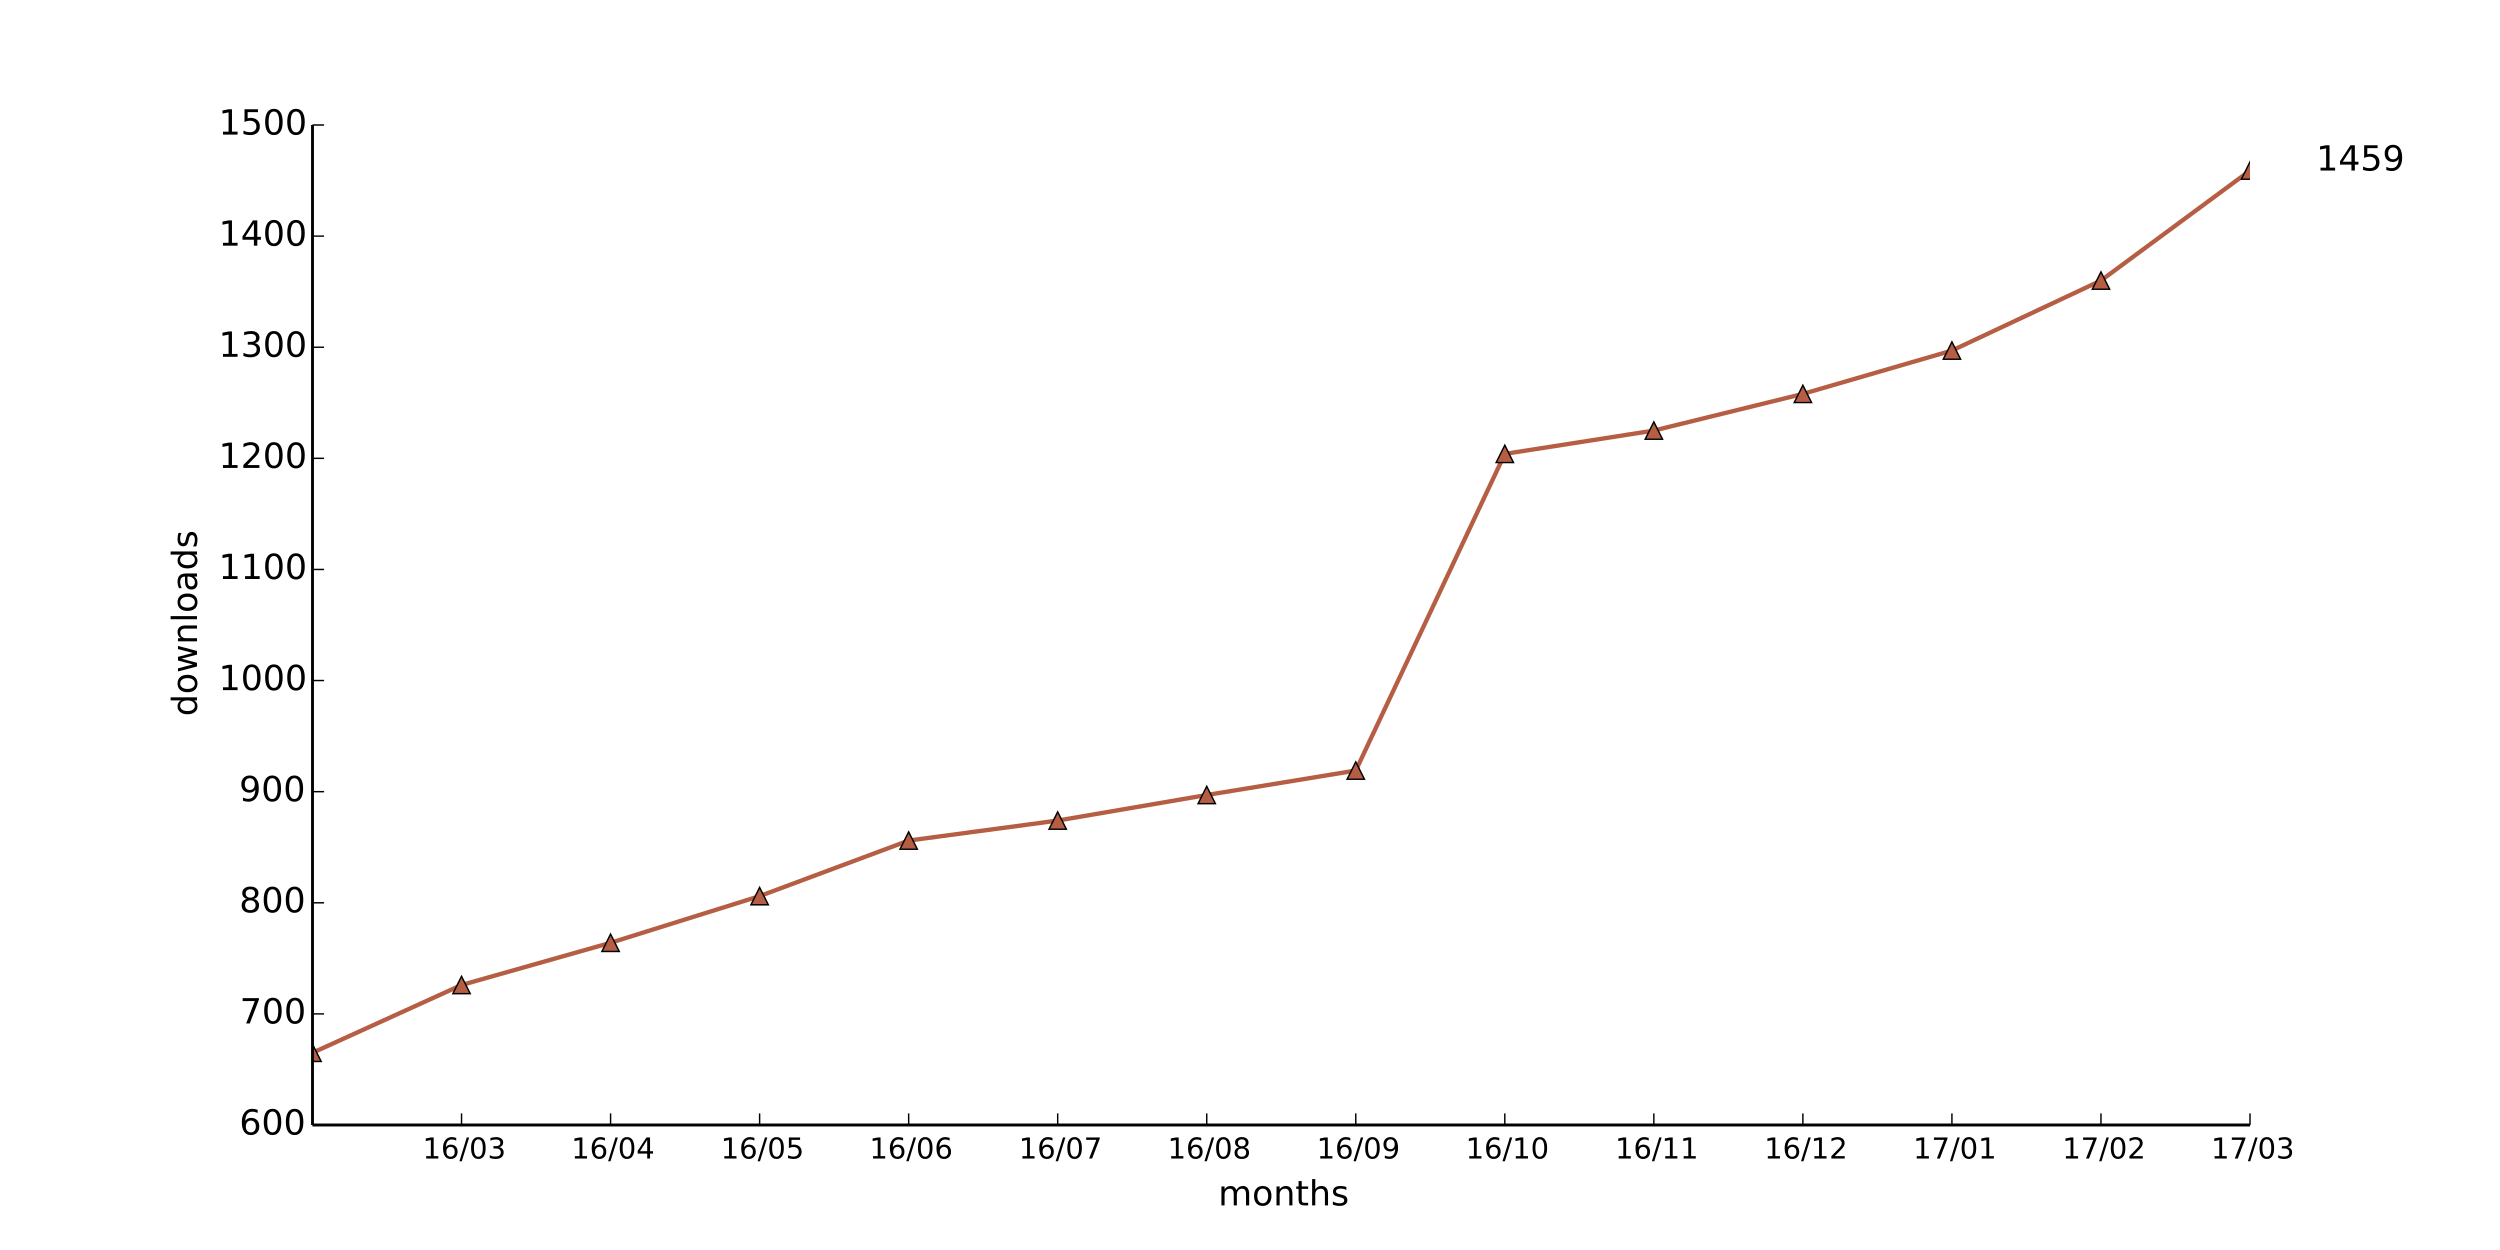
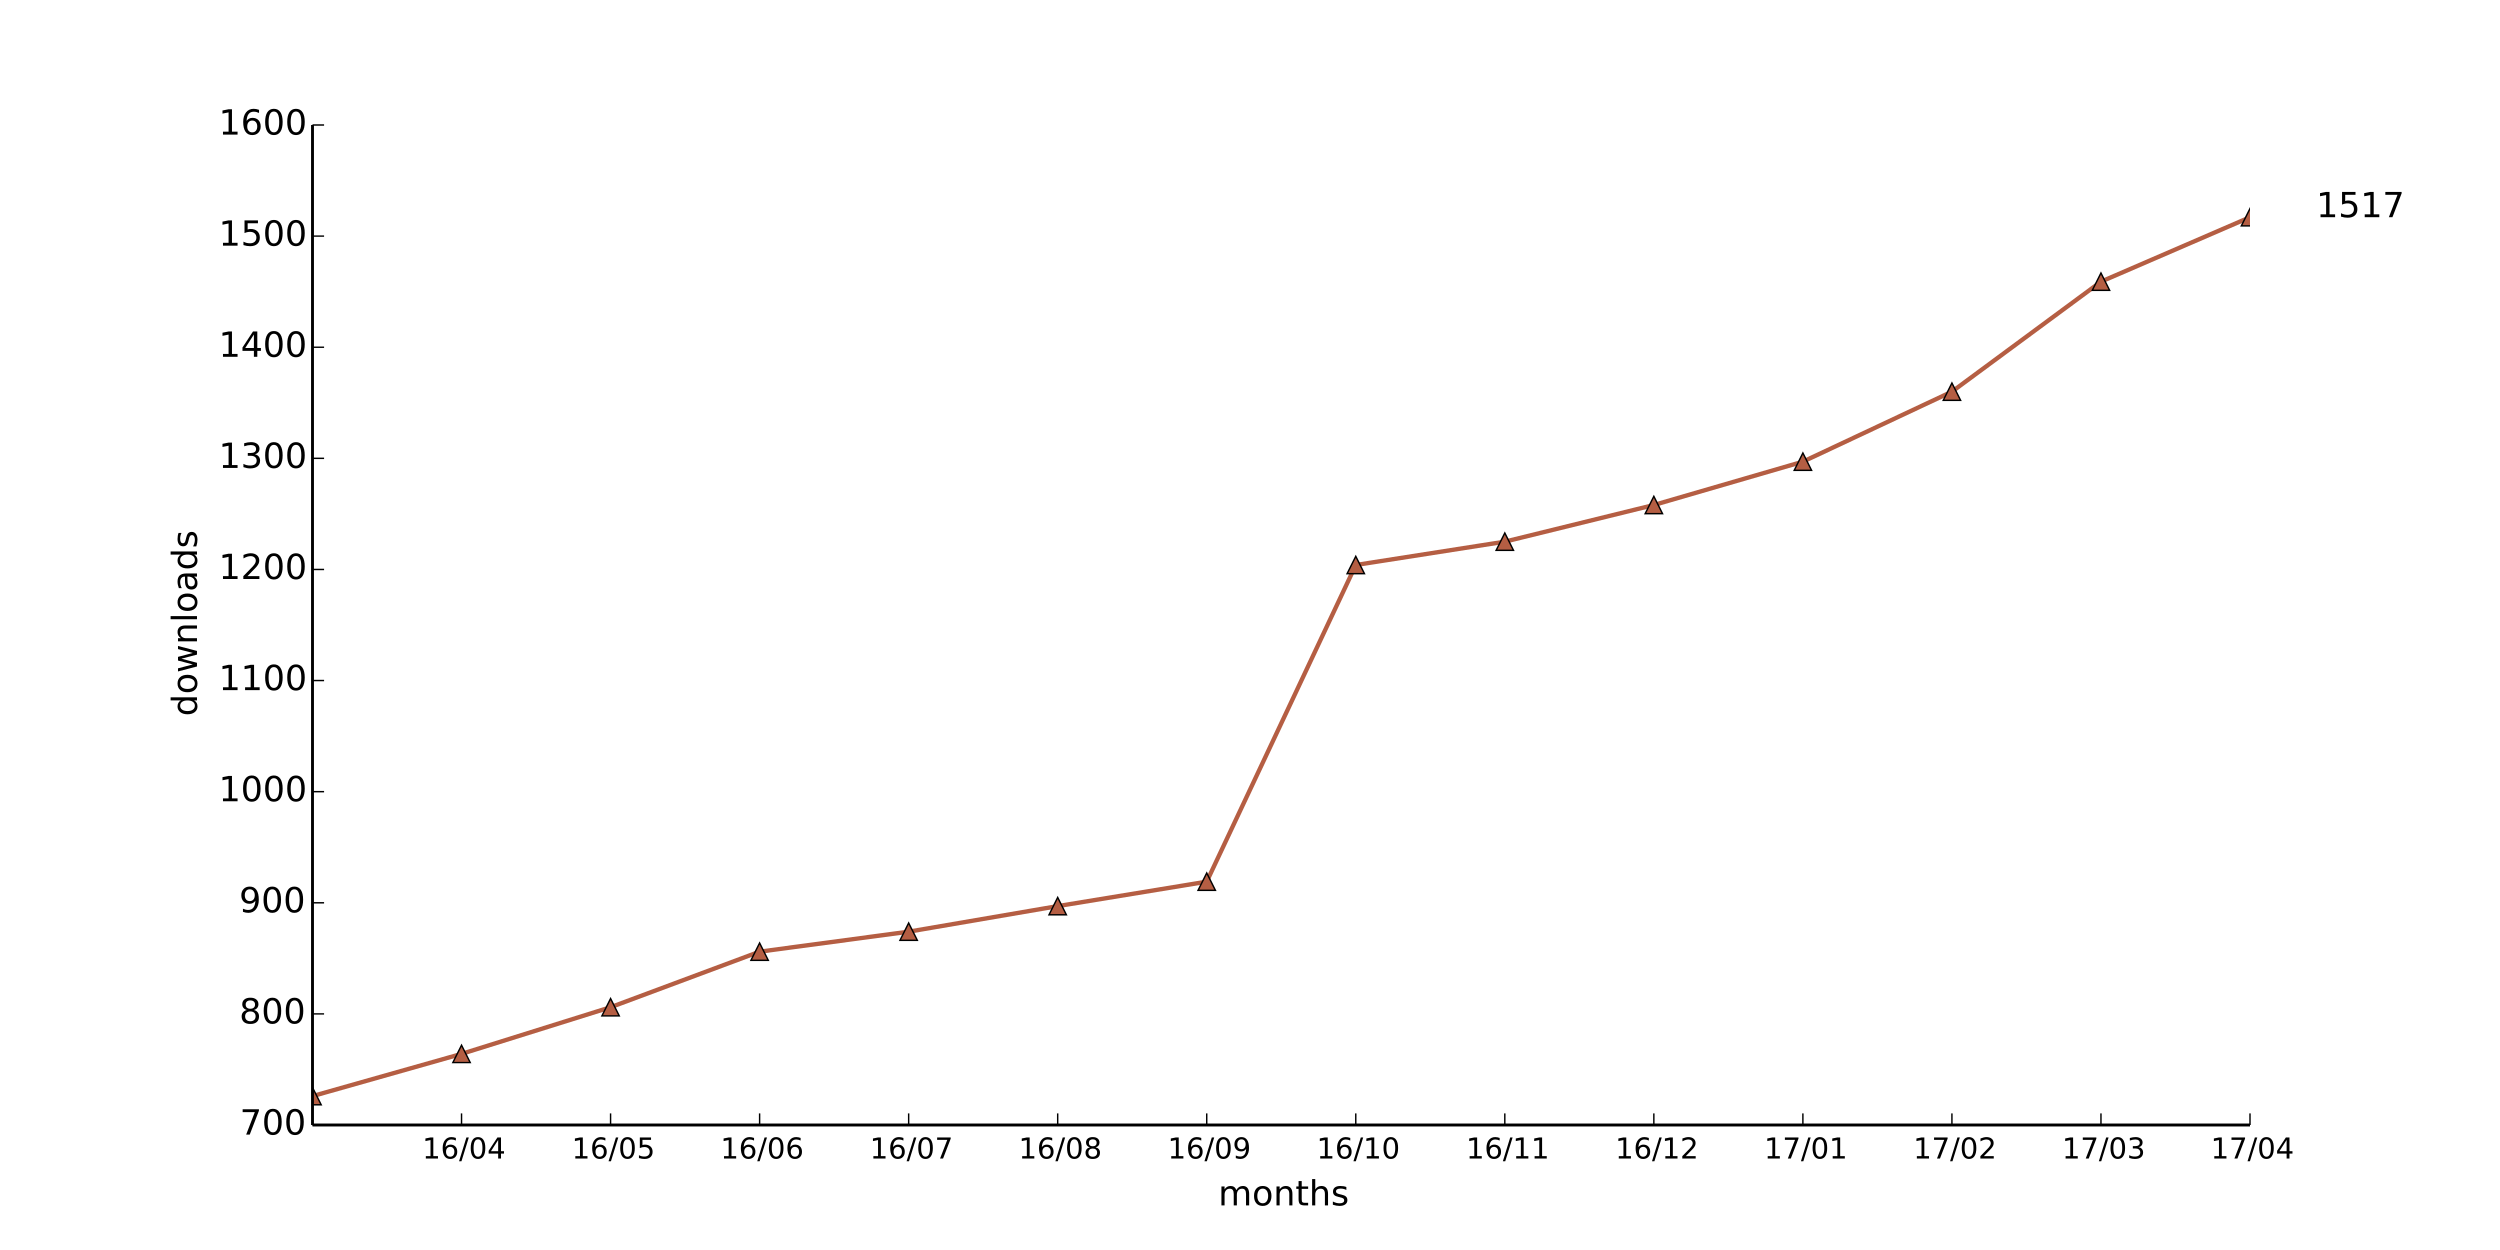
<svg xmlns="http://www.w3.org/2000/svg" xmlns:xlink="http://www.w3.org/1999/xlink" height="432pt" version="1.1" viewBox="0 0 864 432" width="864pt">
  <defs>
    <style type="text/css">
*{stroke-linecap:butt;stroke-linejoin:round;}
  </style>
  </defs>
  <g id="figure_1">
    <g id="patch_1">
      <path d=" M0 432 L864 432 L864 0 L0 0 z " style="fill:#ffffff;" />
    </g>
    <g id="axes_1">
      <g id="patch_2">
        <path d=" M108 388.8 L777.6 388.8 L777.6 43.2 L108 43.2 z " style="fill:#ffffff;" />
      </g>
      <g id="line2d_1">
-         <path clip-path="url(#pad36b945f0)" d=" M108 363.84 L159.508 340.416 L211.015 325.824 L262.523 309.696 L314.031 290.496 L365.538 283.584 L417.046 274.752 L468.554 266.304 L520.062 156.864 L571.569 148.8 L623.077 136.128 L674.585 121.152 L726.092 96.96 L777.6 58.944" style="fill:none;stroke:#b55e43;stroke-linecap:square;stroke-width:1.5;" />
+         <path clip-path="url(#pad36b945f0)" d=" M108 378.816 L159.508 364.224 L211.015 348.096 L262.523 328.896 L314.031 321.984 L365.538 313.152 L417.046 304.704 L468.554 195.264 L520.062 187.2 L571.569 174.528 L623.077 159.552 L674.585 135.36 L726.092 97.344 L777.6 75.072" style="fill:none;stroke:#b55e43;stroke-linecap:square;stroke-width:1.5;" />
      </g>
      <g id="line2d_2">
        <defs>
          <path d=" M0 -3 L-3 3 L3 3 z " id="mbea843bde3" style="stroke:#000000;stroke-linejoin:miter;stroke-width:0.5;" />
        </defs>
        <g clip-path="url(#pad36b945f0)">
-           <use style="fill:#b55e43;stroke:#000000;stroke-linejoin:miter;stroke-width:0.5;" x="108.0" xlink:href="#mbea843bde3" y="363.84" />
-           <use style="fill:#b55e43;stroke:#000000;stroke-linejoin:miter;stroke-width:0.5;" x="159.508" xlink:href="#mbea843bde3" y="340.416" />
-           <use style="fill:#b55e43;stroke:#000000;stroke-linejoin:miter;stroke-width:0.5;" x="211.015" xlink:href="#mbea843bde3" y="325.824" />
-           <use style="fill:#b55e43;stroke:#000000;stroke-linejoin:miter;stroke-width:0.5;" x="262.523" xlink:href="#mbea843bde3" y="309.696" />
-           <use style="fill:#b55e43;stroke:#000000;stroke-linejoin:miter;stroke-width:0.5;" x="314.031" xlink:href="#mbea843bde3" y="290.496" />
-           <use style="fill:#b55e43;stroke:#000000;stroke-linejoin:miter;stroke-width:0.5;" x="365.538" xlink:href="#mbea843bde3" y="283.584" />
-           <use style="fill:#b55e43;stroke:#000000;stroke-linejoin:miter;stroke-width:0.5;" x="417.046" xlink:href="#mbea843bde3" y="274.752" />
-           <use style="fill:#b55e43;stroke:#000000;stroke-linejoin:miter;stroke-width:0.5;" x="468.554" xlink:href="#mbea843bde3" y="266.304" />
-           <use style="fill:#b55e43;stroke:#000000;stroke-linejoin:miter;stroke-width:0.5;" x="520.062" xlink:href="#mbea843bde3" y="156.864" />
-           <use style="fill:#b55e43;stroke:#000000;stroke-linejoin:miter;stroke-width:0.5;" x="571.569" xlink:href="#mbea843bde3" y="148.8" />
-           <use style="fill:#b55e43;stroke:#000000;stroke-linejoin:miter;stroke-width:0.5;" x="623.077" xlink:href="#mbea843bde3" y="136.128" />
-           <use style="fill:#b55e43;stroke:#000000;stroke-linejoin:miter;stroke-width:0.5;" x="674.585" xlink:href="#mbea843bde3" y="121.152" />
-           <use style="fill:#b55e43;stroke:#000000;stroke-linejoin:miter;stroke-width:0.5;" x="726.092" xlink:href="#mbea843bde3" y="96.96" />
-           <use style="fill:#b55e43;stroke:#000000;stroke-linejoin:miter;stroke-width:0.5;" x="777.6" xlink:href="#mbea843bde3" y="58.944" />
+           <use style="fill:#b55e43;stroke:#000000;stroke-linejoin:miter;stroke-width:0.5;" x="108.0" xlink:href="#mbea843bde3" y="378.816" />
+           <use style="fill:#b55e43;stroke:#000000;stroke-linejoin:miter;stroke-width:0.5;" x="159.508" xlink:href="#mbea843bde3" y="364.224" />
+           <use style="fill:#b55e43;stroke:#000000;stroke-linejoin:miter;stroke-width:0.5;" x="211.015" xlink:href="#mbea843bde3" y="348.096" />
+           <use style="fill:#b55e43;stroke:#000000;stroke-linejoin:miter;stroke-width:0.5;" x="262.523" xlink:href="#mbea843bde3" y="328.896" />
+           <use style="fill:#b55e43;stroke:#000000;stroke-linejoin:miter;stroke-width:0.5;" x="314.031" xlink:href="#mbea843bde3" y="321.984" />
+           <use style="fill:#b55e43;stroke:#000000;stroke-linejoin:miter;stroke-width:0.5;" x="365.538" xlink:href="#mbea843bde3" y="313.152" />
+           <use style="fill:#b55e43;stroke:#000000;stroke-linejoin:miter;stroke-width:0.5;" x="417.046" xlink:href="#mbea843bde3" y="304.704" />
+           <use style="fill:#b55e43;stroke:#000000;stroke-linejoin:miter;stroke-width:0.5;" x="468.554" xlink:href="#mbea843bde3" y="195.264" />
+           <use style="fill:#b55e43;stroke:#000000;stroke-linejoin:miter;stroke-width:0.5;" x="520.062" xlink:href="#mbea843bde3" y="187.2" />
+           <use style="fill:#b55e43;stroke:#000000;stroke-linejoin:miter;stroke-width:0.5;" x="571.569" xlink:href="#mbea843bde3" y="174.528" />
+           <use style="fill:#b55e43;stroke:#000000;stroke-linejoin:miter;stroke-width:0.5;" x="623.077" xlink:href="#mbea843bde3" y="159.552" />
+           <use style="fill:#b55e43;stroke:#000000;stroke-linejoin:miter;stroke-width:0.5;" x="674.585" xlink:href="#mbea843bde3" y="135.36" />
+           <use style="fill:#b55e43;stroke:#000000;stroke-linejoin:miter;stroke-width:0.5;" x="726.092" xlink:href="#mbea843bde3" y="97.344" />
+           <use style="fill:#b55e43;stroke:#000000;stroke-linejoin:miter;stroke-width:0.5;" x="777.6" xlink:href="#mbea843bde3" y="75.072" />
        </g>
      </g>
      <g id="matplotlib.axis_1">
        <g id="xtick_1">
          <g id="line2d_3">
            <defs>
              <path d=" M0 0 L0 -4" id="m93b0483c22" style="stroke:#000000;stroke-width:0.5;" />
            </defs>
            <g>
              <use style="stroke:#000000;stroke-width:0.5;" x="159.508" xlink:href="#m93b0483c22" y="388.8" />
            </g>
          </g>
          <g id="text_1">
            <defs>
              <path d=" M12.406 8.297 L28.516 8.297 L28.516 63.922 L10.984 60.406 L10.984 69.391 L28.422 72.906 L38.281 72.906 L38.281 8.297 L54.391 8.297 L54.391 0 L12.406 0 z " id="DejaVuSans-31" />
              <path d=" M31.781 66.406 Q24.172 66.406 20.328 58.906 Q16.5 51.422 16.5 36.375 Q16.5 21.391 20.328 13.891 Q24.172 6.391 31.781 6.391 Q39.453 6.391 43.281 13.891 Q47.125 21.391 47.125 36.375 Q47.125 51.422 43.281 58.906 Q39.453 66.406 31.781 66.406 M31.781 74.219 Q44.047 74.219 50.516 64.516 Q56.984 54.828 56.984 36.375 Q56.984 17.969 50.516 8.266 Q44.047 -1.422 31.781 -1.422 Q19.531 -1.422 13.062 8.266 Q6.594 17.969 6.594 36.375 Q6.594 54.828 13.062 64.516 Q19.531 74.219 31.781 74.219" id="DejaVuSans-30" />
-               <path d=" M40.578 39.312 Q47.656 37.797 51.625 33 Q55.609 28.219 55.609 21.188 Q55.609 10.406 48.188 4.484 Q40.766 -1.422 27.094 -1.422 Q22.516 -1.422 17.656 -0.516 Q12.797 0.391 7.625 2.203 L7.625 11.719 Q11.719 9.328 16.594 8.109 Q21.484 6.891 26.812 6.891 Q36.078 6.891 40.938 10.547 Q45.797 14.203 45.797 21.188 Q45.797 27.641 41.281 31.266 Q36.766 34.906 28.719 34.906 L20.219 34.906 L20.219 43.016 L29.109 43.016 Q36.375 43.016 40.234 45.922 Q44.094 48.828 44.094 54.297 Q44.094 59.906 40.109 62.906 Q36.141 65.922 28.719 65.922 Q24.656 65.922 20.016 65.031 Q15.375 64.156 9.812 62.312 L9.812 71.094 Q15.438 72.656 20.344 73.438 Q25.25 74.219 29.594 74.219 Q40.828 74.219 47.359 69.109 Q53.906 64.016 53.906 55.328 Q53.906 49.266 50.438 45.094 Q46.969 40.922 40.578 39.312" id="DejaVuSans-33" />
              <path d=" M25.391 72.906 L33.688 72.906 L8.297 -9.281 L0 -9.281 z " id="DejaVuSans-2f" />
+               <path d=" M37.797 64.312 L12.891 25.391 L37.797 25.391 z  M35.203 72.906 L47.609 72.906 L47.609 25.391 L58.016 25.391 L58.016 17.188 L47.609 17.188 L47.609 0 L37.797 0 L37.797 17.188 L4.891 17.188 L4.891 26.703 z " id="DejaVuSans-34" />
              <path d=" M33.016 40.375 Q26.375 40.375 22.484 35.828 Q18.609 31.297 18.609 23.391 Q18.609 15.531 22.484 10.953 Q26.375 6.391 33.016 6.391 Q39.656 6.391 43.531 10.953 Q47.406 15.531 47.406 23.391 Q47.406 31.297 43.531 35.828 Q39.656 40.375 33.016 40.375 M52.594 71.297 L52.594 62.312 Q48.875 64.062 45.094 64.984 Q41.312 65.922 37.594 65.922 Q27.828 65.922 22.672 59.328 Q17.531 52.734 16.797 39.406 Q19.672 43.656 24.016 45.922 Q28.375 48.188 33.594 48.188 Q44.578 48.188 50.953 41.516 Q57.328 34.859 57.328 23.391 Q57.328 12.156 50.688 5.359 Q44.047 -1.422 33.016 -1.422 Q20.359 -1.422 13.672 8.266 Q6.984 17.969 6.984 36.375 Q6.984 53.656 15.188 63.938 Q23.391 74.219 37.203 74.219 Q40.922 74.219 44.703 73.484 Q48.484 72.75 52.594 71.297" id="DejaVuSans-36" />
            </defs>
-             <g transform="translate(146.0483 400.3984)scale(0.1 -0.1)">
-               <use xlink:href="#DejaVuSans-31" />
-               <use x="63.623" xlink:href="#DejaVuSans-36" />
-               <use x="127.246" xlink:href="#DejaVuSans-2f" />
-               <use x="160.938" xlink:href="#DejaVuSans-30" />
-               <use x="224.561" xlink:href="#DejaVuSans-33" />
+             <g transform="translate(145.928 400.3984)scale(0.1 -0.1)">
+               <use xlink:href="#DejaVuSans-31" />
+               <use x="63.623" xlink:href="#DejaVuSans-36" />
+               <use x="127.246" xlink:href="#DejaVuSans-2f" />
+               <use x="160.938" xlink:href="#DejaVuSans-30" />
+               <use x="224.561" xlink:href="#DejaVuSans-34" />
            </g>
          </g>
        </g>
        <g id="xtick_2">
          <g id="line2d_4">
            <g>
              <use style="stroke:#000000;stroke-width:0.5;" x="211.015" xlink:href="#m93b0483c22" y="388.8" />
            </g>
          </g>
          <g id="text_2">
            <defs>
-               <path d=" M37.797 64.312 L12.891 25.391 L37.797 25.391 z  M35.203 72.906 L47.609 72.906 L47.609 25.391 L58.016 25.391 L58.016 17.188 L47.609 17.188 L47.609 0 L37.797 0 L37.797 17.188 L4.891 17.188 L4.891 26.703 z " id="DejaVuSans-34" />
-             </defs>
-             <g transform="translate(197.4357 400.3984)scale(0.1 -0.1)">
-               <use xlink:href="#DejaVuSans-31" />
-               <use x="63.623" xlink:href="#DejaVuSans-36" />
-               <use x="127.246" xlink:href="#DejaVuSans-2f" />
-               <use x="160.938" xlink:href="#DejaVuSans-30" />
-               <use x="224.561" xlink:href="#DejaVuSans-34" />
+               <path d=" M10.797 72.906 L49.516 72.906 L49.516 64.594 L19.828 64.594 L19.828 46.734 Q21.969 47.469 24.109 47.828 Q26.266 48.188 28.422 48.188 Q40.625 48.188 47.75 41.5 Q54.891 34.812 54.891 23.391 Q54.891 11.625 47.562 5.094 Q40.234 -1.422 26.906 -1.422 Q22.312 -1.422 17.547 -0.641 Q12.797 0.141 7.719 1.703 L7.719 11.625 Q12.109 9.234 16.797 8.062 Q21.484 6.891 26.703 6.891 Q35.156 6.891 40.078 11.328 Q45.016 15.766 45.016 23.391 Q45.016 31 40.078 35.438 Q35.156 39.891 26.703 39.891 Q22.75 39.891 18.812 39.016 Q14.891 38.141 10.797 36.281 z " id="DejaVuSans-35" />
+             </defs>
+             <g transform="translate(197.5919 400.3984)scale(0.1 -0.1)">
+               <use xlink:href="#DejaVuSans-31" />
+               <use x="63.623" xlink:href="#DejaVuSans-36" />
+               <use x="127.246" xlink:href="#DejaVuSans-2f" />
+               <use x="160.938" xlink:href="#DejaVuSans-30" />
+               <use x="224.561" xlink:href="#DejaVuSans-35" />
            </g>
          </g>
        </g>
        <g id="xtick_3">
          <g id="line2d_5">
            <g>
              <use style="stroke:#000000;stroke-width:0.5;" x="262.523" xlink:href="#m93b0483c22" y="388.8" />
            </g>
          </g>
          <g id="text_3">
-             <defs>
-               <path d=" M10.797 72.906 L49.516 72.906 L49.516 64.594 L19.828 64.594 L19.828 46.734 Q21.969 47.469 24.109 47.828 Q26.266 48.188 28.422 48.188 Q40.625 48.188 47.75 41.5 Q54.891 34.812 54.891 23.391 Q54.891 11.625 47.562 5.094 Q40.234 -1.422 26.906 -1.422 Q22.312 -1.422 17.547 -0.641 Q12.797 0.141 7.719 1.703 L7.719 11.625 Q12.109 9.234 16.797 8.062 Q21.484 6.891 26.703 6.891 Q35.156 6.891 40.078 11.328 Q45.016 15.766 45.016 23.391 Q45.016 31 40.078 35.438 Q35.156 39.891 26.703 39.891 Q22.75 39.891 18.812 39.016 Q14.891 38.141 10.797 36.281 z " id="DejaVuSans-35" />
-             </defs>
-             <g transform="translate(249.0996 400.3984)scale(0.1 -0.1)">
-               <use xlink:href="#DejaVuSans-31" />
-               <use x="63.623" xlink:href="#DejaVuSans-36" />
-               <use x="127.246" xlink:href="#DejaVuSans-2f" />
-               <use x="160.938" xlink:href="#DejaVuSans-30" />
-               <use x="224.561" xlink:href="#DejaVuSans-35" />
+             <g transform="translate(248.9778 400.3984)scale(0.1 -0.1)">
+               <use xlink:href="#DejaVuSans-31" />
+               <use x="63.623" xlink:href="#DejaVuSans-36" />
+               <use x="127.246" xlink:href="#DejaVuSans-2f" />
+               <use x="160.938" xlink:href="#DejaVuSans-30" />
+               <use x="224.561" xlink:href="#DejaVuSans-36" />
            </g>
          </g>
        </g>
        <g id="xtick_4">
          <g id="line2d_6">
            <g>
              <use style="stroke:#000000;stroke-width:0.5;" x="314.031" xlink:href="#m93b0483c22" y="388.8" />
            </g>
          </g>
          <g id="text_4">
-             <g transform="translate(300.4855 400.3984)scale(0.1 -0.1)">
-               <use xlink:href="#DejaVuSans-31" />
-               <use x="63.623" xlink:href="#DejaVuSans-36" />
-               <use x="127.246" xlink:href="#DejaVuSans-2f" />
-               <use x="160.938" xlink:href="#DejaVuSans-30" />
-               <use x="224.561" xlink:href="#DejaVuSans-36" />
+             <defs>
+               <path d=" M8.203 72.906 L55.078 72.906 L55.078 68.703 L28.609 0 L18.312 0 L43.219 64.594 L8.203 64.594 z " id="DejaVuSans-37" />
+             </defs>
+             <g transform="translate(300.598 400.3984)scale(0.1 -0.1)">
+               <use xlink:href="#DejaVuSans-31" />
+               <use x="63.623" xlink:href="#DejaVuSans-36" />
+               <use x="127.246" xlink:href="#DejaVuSans-2f" />
+               <use x="160.938" xlink:href="#DejaVuSans-30" />
+               <use x="224.561" xlink:href="#DejaVuSans-37" />
            </g>
          </g>
        </g>
        <g id="xtick_5">
          <g id="line2d_7">
            <g>
              <use style="stroke:#000000;stroke-width:0.5;" x="365.538" xlink:href="#m93b0483c22" y="388.8" />
            </g>
          </g>
          <g id="text_5">
            <defs>
-               <path d=" M8.203 72.906 L55.078 72.906 L55.078 68.703 L28.609 0 L18.312 0 L43.219 64.594 L8.203 64.594 z " id="DejaVuSans-37" />
-             </defs>
-             <g transform="translate(352.1056 400.3984)scale(0.1 -0.1)">
-               <use xlink:href="#DejaVuSans-31" />
-               <use x="63.623" xlink:href="#DejaVuSans-36" />
-               <use x="127.246" xlink:href="#DejaVuSans-2f" />
-               <use x="160.938" xlink:href="#DejaVuSans-30" />
-               <use x="224.561" xlink:href="#DejaVuSans-37" />
+               <path d=" M31.781 34.625 Q24.75 34.625 20.719 30.859 Q16.703 27.094 16.703 20.516 Q16.703 13.922 20.719 10.156 Q24.75 6.391 31.781 6.391 Q38.812 6.391 42.859 10.172 Q46.922 13.969 46.922 20.516 Q46.922 27.094 42.891 30.859 Q38.875 34.625 31.781 34.625 M21.922 38.812 Q15.578 40.375 12.031 44.719 Q8.5 49.078 8.5 55.328 Q8.5 64.062 14.719 69.141 Q20.953 74.219 31.781 74.219 Q42.672 74.219 48.875 69.141 Q55.078 64.062 55.078 55.328 Q55.078 49.078 51.531 44.719 Q48 40.375 41.703 38.812 Q48.828 37.156 52.797 32.312 Q56.781 27.484 56.781 20.516 Q56.781 9.906 50.312 4.234 Q43.844 -1.422 31.781 -1.422 Q19.734 -1.422 13.25 4.234 Q6.781 9.906 6.781 20.516 Q6.781 27.484 10.781 32.312 Q14.797 37.156 21.922 38.812 M18.312 54.391 Q18.312 48.734 21.844 45.562 Q25.391 42.391 31.781 42.391 Q38.141 42.391 41.719 45.562 Q45.312 48.734 45.312 54.391 Q45.312 60.062 41.719 63.234 Q38.141 66.406 31.781 66.406 Q25.391 66.406 21.844 63.234 Q18.312 60.062 18.312 54.391" id="DejaVuSans-38" />
+             </defs>
+             <g transform="translate(352.0205 400.3984)scale(0.1 -0.1)">
+               <use xlink:href="#DejaVuSans-31" />
+               <use x="63.623" xlink:href="#DejaVuSans-36" />
+               <use x="127.246" xlink:href="#DejaVuSans-2f" />
+               <use x="160.938" xlink:href="#DejaVuSans-30" />
+               <use x="224.561" xlink:href="#DejaVuSans-38" />
            </g>
          </g>
        </g>
        <g id="xtick_6">
          <g id="line2d_8">
            <g>
              <use style="stroke:#000000;stroke-width:0.5;" x="417.046" xlink:href="#m93b0483c22" y="388.8" />
            </g>
          </g>
          <g id="text_6">
            <defs>
-               <path d=" M31.781 34.625 Q24.75 34.625 20.719 30.859 Q16.703 27.094 16.703 20.516 Q16.703 13.922 20.719 10.156 Q24.75 6.391 31.781 6.391 Q38.812 6.391 42.859 10.172 Q46.922 13.969 46.922 20.516 Q46.922 27.094 42.891 30.859 Q38.875 34.625 31.781 34.625 M21.922 38.812 Q15.578 40.375 12.031 44.719 Q8.5 49.078 8.5 55.328 Q8.5 64.062 14.719 69.141 Q20.953 74.219 31.781 74.219 Q42.672 74.219 48.875 69.141 Q55.078 64.062 55.078 55.328 Q55.078 49.078 51.531 44.719 Q48 40.375 41.703 38.812 Q48.828 37.156 52.797 32.312 Q56.781 27.484 56.781 20.516 Q56.781 9.906 50.312 4.234 Q43.844 -1.422 31.781 -1.422 Q19.734 -1.422 13.25 4.234 Q6.781 9.906 6.781 20.516 Q6.781 27.484 10.781 32.312 Q14.797 37.156 21.922 38.812 M18.312 54.391 Q18.312 48.734 21.844 45.562 Q25.391 42.391 31.781 42.391 Q38.141 42.391 41.719 45.562 Q45.312 48.734 45.312 54.391 Q45.312 60.062 41.719 63.234 Q38.141 66.406 31.781 66.406 Q25.391 66.406 21.844 63.234 Q18.312 60.062 18.312 54.391" id="DejaVuSans-38" />
-             </defs>
-             <g transform="translate(403.5282 400.3984)scale(0.1 -0.1)">
-               <use xlink:href="#DejaVuSans-31" />
-               <use x="63.623" xlink:href="#DejaVuSans-36" />
-               <use x="127.246" xlink:href="#DejaVuSans-2f" />
-               <use x="160.938" xlink:href="#DejaVuSans-30" />
-               <use x="224.561" xlink:href="#DejaVuSans-38" />
+               <path d=" M10.984 1.516 L10.984 10.5 Q14.703 8.734 18.5 7.812 Q22.312 6.891 25.984 6.891 Q35.75 6.891 40.891 13.453 Q46.047 20.016 46.781 33.406 Q43.953 29.203 39.594 26.953 Q35.25 24.703 29.984 24.703 Q19.047 24.703 12.672 31.312 Q6.297 37.938 6.297 49.422 Q6.297 60.641 12.938 67.422 Q19.578 74.219 30.609 74.219 Q43.266 74.219 49.922 64.516 Q56.594 54.828 56.594 36.375 Q56.594 19.141 48.406 8.859 Q40.234 -1.422 26.422 -1.422 Q22.703 -1.422 18.891 -0.688 Q15.094 0.047 10.984 1.516 M30.609 32.422 Q37.25 32.422 41.125 36.953 Q45.016 41.5 45.016 49.422 Q45.016 57.281 41.125 61.844 Q37.25 66.406 30.609 66.406 Q23.969 66.406 20.094 61.844 Q16.219 57.281 16.219 49.422 Q16.219 41.5 20.094 36.953 Q23.969 32.422 30.609 32.422" id="DejaVuSans-39" />
+             </defs>
+             <g transform="translate(403.5376 400.3984)scale(0.1 -0.1)">
+               <use xlink:href="#DejaVuSans-31" />
+               <use x="63.623" xlink:href="#DejaVuSans-36" />
+               <use x="127.246" xlink:href="#DejaVuSans-2f" />
+               <use x="160.938" xlink:href="#DejaVuSans-30" />
+               <use x="224.561" xlink:href="#DejaVuSans-39" />
            </g>
          </g>
        </g>
        <g id="xtick_7">
          <g id="line2d_9">
            <g>
              <use style="stroke:#000000;stroke-width:0.5;" x="468.554" xlink:href="#m93b0483c22" y="388.8" />
            </g>
          </g>
          <g id="text_7">
-             <defs>
-               <path d=" M10.984 1.516 L10.984 10.5 Q14.703 8.734 18.5 7.812 Q22.312 6.891 25.984 6.891 Q35.75 6.891 40.891 13.453 Q46.047 20.016 46.781 33.406 Q43.953 29.203 39.594 26.953 Q35.25 24.703 29.984 24.703 Q19.047 24.703 12.672 31.312 Q6.297 37.938 6.297 49.422 Q6.297 60.641 12.938 67.422 Q19.578 74.219 30.609 74.219 Q43.266 74.219 49.922 64.516 Q56.594 54.828 56.594 36.375 Q56.594 19.141 48.406 8.859 Q40.234 -1.422 26.422 -1.422 Q22.703 -1.422 18.891 -0.688 Q15.094 0.047 10.984 1.516 M30.609 32.422 Q37.25 32.422 41.125 36.953 Q45.016 41.5 45.016 49.422 Q45.016 57.281 41.125 61.844 Q37.25 66.406 30.609 66.406 Q23.969 66.406 20.094 61.844 Q16.219 57.281 16.219 49.422 Q16.219 41.5 20.094 36.953 Q23.969 32.422 30.609 32.422" id="DejaVuSans-39" />
-             </defs>
-             <g transform="translate(455.0453 400.3984)scale(0.1 -0.1)">
-               <use xlink:href="#DejaVuSans-31" />
-               <use x="63.623" xlink:href="#DejaVuSans-36" />
-               <use x="127.246" xlink:href="#DejaVuSans-2f" />
-               <use x="160.938" xlink:href="#DejaVuSans-30" />
-               <use x="224.561" xlink:href="#DejaVuSans-39" />
+             <g transform="translate(455.0257 400.3984)scale(0.1 -0.1)">
+               <use xlink:href="#DejaVuSans-31" />
+               <use x="63.623" xlink:href="#DejaVuSans-36" />
+               <use x="127.246" xlink:href="#DejaVuSans-2f" />
+               <use x="160.938" xlink:href="#DejaVuSans-31" />
+               <use x="224.561" xlink:href="#DejaVuSans-30" />
            </g>
          </g>
        </g>
        <g id="xtick_8">
          <g id="line2d_10">
            <g>
              <use style="stroke:#000000;stroke-width:0.5;" x="520.062" xlink:href="#m93b0483c22" y="388.8" />
            </g>
          </g>
          <g id="text_8">
-             <g transform="translate(506.5334 400.3984)scale(0.1 -0.1)">
+             <g transform="translate(506.6631 400.3984)scale(0.1 -0.1)">
              <use xlink:href="#DejaVuSans-31" />
              <use x="63.623" xlink:href="#DejaVuSans-36" />
              <use x="127.246" xlink:href="#DejaVuSans-2f" />
              <use x="160.938" xlink:href="#DejaVuSans-31" />
-               <use x="224.561" xlink:href="#DejaVuSans-30" />
+               <use x="224.561" xlink:href="#DejaVuSans-31" />
            </g>
          </g>
        </g>
        <g id="xtick_9">
          <g id="line2d_11">
            <g>
              <use style="stroke:#000000;stroke-width:0.5;" x="571.569" xlink:href="#m93b0483c22" y="388.8" />
            </g>
          </g>
          <g id="text_9">
-             <g transform="translate(558.1708 400.3984)scale(0.1 -0.1)">
+             <defs>
+               <path d=" M19.188 8.297 L53.609 8.297 L53.609 0 L7.328 0 L7.328 8.297 Q12.938 14.109 22.625 23.891 Q32.328 33.688 34.812 36.531 Q39.547 41.844 41.422 45.531 Q43.312 49.219 43.312 52.781 Q43.312 58.594 39.234 62.25 Q35.156 65.922 28.609 65.922 Q23.969 65.922 18.812 64.312 Q13.672 62.703 7.812 59.422 L7.812 69.391 Q13.766 71.781 18.938 73 Q24.125 74.219 28.422 74.219 Q39.75 74.219 46.484 68.547 Q53.219 62.891 53.219 53.422 Q53.219 48.922 51.531 44.891 Q49.859 40.875 45.406 35.406 Q44.188 33.984 37.641 27.219 Q31.109 20.453 19.188 8.297" id="DejaVuSans-32" />
+             </defs>
+             <g transform="translate(558.2099 400.3984)scale(0.1 -0.1)">
              <use xlink:href="#DejaVuSans-31" />
              <use x="63.623" xlink:href="#DejaVuSans-36" />
              <use x="127.246" xlink:href="#DejaVuSans-2f" />
              <use x="160.938" xlink:href="#DejaVuSans-31" />
-               <use x="224.561" xlink:href="#DejaVuSans-31" />
+               <use x="224.561" xlink:href="#DejaVuSans-32" />
            </g>
          </g>
        </g>
        <g id="xtick_10">
          <g id="line2d_12">
            <g>
              <use style="stroke:#000000;stroke-width:0.5;" x="623.077" xlink:href="#m93b0483c22" y="388.8" />
            </g>
          </g>
          <g id="text_10">
-             <defs>
-               <path d=" M19.188 8.297 L53.609 8.297 L53.609 0 L7.328 0 L7.328 8.297 Q12.938 14.109 22.625 23.891 Q32.328 33.688 34.812 36.531 Q39.547 41.844 41.422 45.531 Q43.312 49.219 43.312 52.781 Q43.312 58.594 39.234 62.25 Q35.156 65.922 28.609 65.922 Q23.969 65.922 18.812 64.312 Q13.672 62.703 7.812 59.422 L7.812 69.391 Q13.766 71.781 18.938 73 Q24.125 74.219 28.422 74.219 Q39.75 74.219 46.484 68.547 Q53.219 62.891 53.219 53.422 Q53.219 48.922 51.531 44.891 Q49.859 40.875 45.406 35.406 Q44.188 33.984 37.641 27.219 Q31.109 20.453 19.188 8.297" id="DejaVuSans-32" />
-             </defs>
-             <g transform="translate(609.7175 400.3984)scale(0.1 -0.1)">
-               <use xlink:href="#DejaVuSans-31" />
-               <use x="63.623" xlink:href="#DejaVuSans-36" />
-               <use x="127.246" xlink:href="#DejaVuSans-2f" />
-               <use x="160.938" xlink:href="#DejaVuSans-31" />
-               <use x="224.561" xlink:href="#DejaVuSans-32" />
+             <g transform="translate(609.6785 400.3984)scale(0.1 -0.1)">
+               <use xlink:href="#DejaVuSans-31" />
+               <use x="63.623" xlink:href="#DejaVuSans-37" />
+               <use x="127.246" xlink:href="#DejaVuSans-2f" />
+               <use x="160.938" xlink:href="#DejaVuSans-30" />
+               <use x="224.561" xlink:href="#DejaVuSans-31" />
            </g>
          </g>
        </g>
        <g id="xtick_11">
          <g id="line2d_13">
            <g>
              <use style="stroke:#000000;stroke-width:0.5;" x="674.585" xlink:href="#m93b0483c22" y="388.8" />
            </g>
          </g>
          <g id="text_11">
-             <g transform="translate(661.1862 400.3984)scale(0.1 -0.1)">
+             <g transform="translate(661.2252 400.3984)scale(0.1 -0.1)">
              <use xlink:href="#DejaVuSans-31" />
              <use x="63.623" xlink:href="#DejaVuSans-37" />
              <use x="127.246" xlink:href="#DejaVuSans-2f" />
              <use x="160.938" xlink:href="#DejaVuSans-30" />
-               <use x="224.561" xlink:href="#DejaVuSans-31" />
+               <use x="224.561" xlink:href="#DejaVuSans-32" />
            </g>
          </g>
        </g>
        <g id="xtick_12">
          <g id="line2d_14">
            <g>
              <use style="stroke:#000000;stroke-width:0.5;" x="726.092" xlink:href="#m93b0483c22" y="388.8" />
            </g>
          </g>
          <g id="text_12">
-             <g transform="translate(712.7329 400.3984)scale(0.1 -0.1)">
+             <defs>
+               <path d=" M40.578 39.312 Q47.656 37.797 51.625 33 Q55.609 28.219 55.609 21.188 Q55.609 10.406 48.188 4.484 Q40.766 -1.422 27.094 -1.422 Q22.516 -1.422 17.656 -0.516 Q12.797 0.391 7.625 2.203 L7.625 11.719 Q11.719 9.328 16.594 8.109 Q21.484 6.891 26.812 6.891 Q36.078 6.891 40.938 10.547 Q45.797 14.203 45.797 21.188 Q45.797 27.641 41.281 31.266 Q36.766 34.906 28.719 34.906 L20.219 34.906 L20.219 43.016 L29.109 43.016 Q36.375 43.016 40.234 45.922 Q44.094 48.828 44.094 54.297 Q44.094 59.906 40.109 62.906 Q36.141 65.922 28.719 65.922 Q24.656 65.922 20.016 65.031 Q15.375 64.156 9.812 62.312 L9.812 71.094 Q15.438 72.656 20.344 73.438 Q25.25 74.219 29.594 74.219 Q40.828 74.219 47.359 69.109 Q53.906 64.016 53.906 55.328 Q53.906 49.266 50.438 45.094 Q46.969 40.922 40.578 39.312" id="DejaVuSans-33" />
+             </defs>
+             <g transform="translate(712.6329 400.3984)scale(0.1 -0.1)">
              <use xlink:href="#DejaVuSans-31" />
              <use x="63.623" xlink:href="#DejaVuSans-37" />
              <use x="127.246" xlink:href="#DejaVuSans-2f" />
              <use x="160.938" xlink:href="#DejaVuSans-30" />
-               <use x="224.561" xlink:href="#DejaVuSans-32" />
+               <use x="224.561" xlink:href="#DejaVuSans-33" />
            </g>
          </g>
        </g>
        <g id="xtick_13">
          <g id="line2d_15">
            <g>
              <use style="stroke:#000000;stroke-width:0.5;" x="777.6" xlink:href="#m93b0483c22" y="388.8" />
            </g>
          </g>
          <g id="text_13">
-             <g transform="translate(764.1406 400.3984)scale(0.1 -0.1)">
+             <g transform="translate(764.0203 400.3984)scale(0.1 -0.1)">
              <use xlink:href="#DejaVuSans-31" />
              <use x="63.623" xlink:href="#DejaVuSans-37" />
              <use x="127.246" xlink:href="#DejaVuSans-2f" />
              <use x="160.938" xlink:href="#DejaVuSans-30" />
-               <use x="224.561" xlink:href="#DejaVuSans-33" />
+               <use x="224.561" xlink:href="#DejaVuSans-34" />
            </g>
          </g>
        </g>
        <g id="text_14">
          <defs>
            <path d=" M30.609 48.391 Q23.391 48.391 19.188 42.75 Q14.984 37.109 14.984 27.297 Q14.984 17.484 19.156 11.844 Q23.344 6.203 30.609 6.203 Q37.797 6.203 41.984 11.859 Q46.188 17.531 46.188 27.297 Q46.188 37.016 41.984 42.703 Q37.797 48.391 30.609 48.391 M30.609 56 Q42.328 56 49.016 48.375 Q55.719 40.766 55.719 27.297 Q55.719 13.875 49.016 6.219 Q42.328 -1.422 30.609 -1.422 Q18.844 -1.422 12.172 6.219 Q5.516 13.875 5.516 27.297 Q5.516 40.766 12.172 48.375 Q18.844 56 30.609 56" id="DejaVuSans-6f" />
            <path d=" M52 44.188 Q55.375 50.25 60.062 53.125 Q64.75 56 71.094 56 Q79.641 56 84.281 50.016 Q88.922 44.047 88.922 33.016 L88.922 0 L79.891 0 L79.891 32.719 Q79.891 40.578 77.094 44.375 Q74.312 48.188 68.609 48.188 Q61.625 48.188 57.562 43.547 Q53.516 38.922 53.516 30.906 L53.516 0 L44.484 0 L44.484 32.719 Q44.484 40.625 41.703 44.406 Q38.922 48.188 33.109 48.188 Q26.219 48.188 22.156 43.531 Q18.109 38.875 18.109 30.906 L18.109 0 L9.078 0 L9.078 54.688 L18.109 54.688 L18.109 46.188 Q21.188 51.219 25.484 53.609 Q29.781 56 35.688 56 Q41.656 56 45.828 52.969 Q50 49.953 52 44.188" id="DejaVuSans-6d" />
            <path d=" M54.891 33.016 L54.891 0 L45.906 0 L45.906 32.719 Q45.906 40.484 42.875 44.328 Q39.844 48.188 33.797 48.188 Q26.516 48.188 22.312 43.547 Q18.109 38.922 18.109 30.906 L18.109 0 L9.078 0 L9.078 54.688 L18.109 54.688 L18.109 46.188 Q21.344 51.125 25.703 53.562 Q30.078 56 35.797 56 Q45.219 56 50.047 50.172 Q54.891 44.344 54.891 33.016" id="DejaVuSans-6e" />
            <path d=" M54.891 33.016 L54.891 0 L45.906 0 L45.906 32.719 Q45.906 40.484 42.875 44.328 Q39.844 48.188 33.797 48.188 Q26.516 48.188 22.312 43.547 Q18.109 38.922 18.109 30.906 L18.109 0 L9.078 0 L9.078 75.984 L18.109 75.984 L18.109 46.188 Q21.344 51.125 25.703 53.562 Q30.078 56 35.797 56 Q45.219 56 50.047 50.172 Q54.891 44.344 54.891 33.016" id="DejaVuSans-68" />
            <path d=" M18.312 70.219 L18.312 54.688 L36.812 54.688 L36.812 47.703 L18.312 47.703 L18.312 18.016 Q18.312 11.328 20.141 9.422 Q21.969 7.516 27.594 7.516 L36.812 7.516 L36.812 0 L27.594 0 Q17.188 0 13.234 3.875 Q9.281 7.766 9.281 18.016 L9.281 47.703 L2.688 47.703 L2.688 54.688 L9.281 54.688 L9.281 70.219 z " id="DejaVuSans-74" />
            <path d=" M44.281 53.078 L44.281 44.578 Q40.484 46.531 36.375 47.5 Q32.281 48.484 27.875 48.484 Q21.188 48.484 17.844 46.438 Q14.5 44.391 14.5 40.281 Q14.5 37.156 16.891 35.375 Q19.281 33.594 26.516 31.984 L29.594 31.297 Q39.156 29.25 43.188 25.516 Q47.219 21.781 47.219 15.094 Q47.219 7.469 41.188 3.016 Q35.156 -1.422 24.609 -1.422 Q20.219 -1.422 15.453 -0.562 Q10.688 0.297 5.422 2 L5.422 11.281 Q10.406 8.688 15.234 7.391 Q20.062 6.109 24.812 6.109 Q31.156 6.109 34.562 8.281 Q37.984 10.453 37.984 14.406 Q37.984 18.062 35.516 20.016 Q33.062 21.969 24.703 23.781 L21.578 24.516 Q13.234 26.266 9.516 29.906 Q5.812 33.547 5.812 39.891 Q5.812 47.609 11.281 51.797 Q16.75 56 26.812 56 Q31.781 56 36.172 55.266 Q40.578 54.547 44.281 53.078" id="DejaVuSans-73" />
          </defs>
          <g transform="translate(421.0387 416.5962)scale(0.12 -0.12)">
            <use xlink:href="#DejaVuSans-6d" />
            <use x="97.412" xlink:href="#DejaVuSans-6f" />
            <use x="158.594" xlink:href="#DejaVuSans-6e" />
            <use x="221.973" xlink:href="#DejaVuSans-74" />
            <use x="261.182" xlink:href="#DejaVuSans-68" />
            <use x="324.561" xlink:href="#DejaVuSans-73" />
          </g>
        </g>
      </g>
      <g id="matplotlib.axis_2">
        <g id="ytick_1">
          <g id="line2d_16">
            <defs>
              <path d=" M0 0 L4 0" id="m728421d6d4" style="stroke:#000000;stroke-width:0.5;" />
            </defs>
            <g>
              <use style="stroke:#000000;stroke-width:0.5;" x="108.0" xlink:href="#m728421d6d4" y="388.8" />
            </g>
          </g>
          <g id="text_15">
-             <g transform="translate(82.73 392.1112)scale(0.12 -0.12)">
-               <use xlink:href="#DejaVuSans-36" />
+             <g transform="translate(82.87625 392.1112)scale(0.12 -0.12)">
+               <use xlink:href="#DejaVuSans-37" />
              <use x="63.623" xlink:href="#DejaVuSans-30" />
              <use x="127.246" xlink:href="#DejaVuSans-30" />
            </g>
          </g>
        </g>
        <g id="ytick_2">
          <g id="line2d_17">
            <g>
              <use style="stroke:#000000;stroke-width:0.5;" x="108.0" xlink:href="#m728421d6d4" y="350.4" />
            </g>
          </g>
          <g id="text_16">
-             <g transform="translate(82.87625 353.7113)scale(0.12 -0.12)">
-               <use xlink:href="#DejaVuSans-37" />
+             <g transform="translate(82.70562 353.7113)scale(0.12 -0.12)">
+               <use xlink:href="#DejaVuSans-38" />
              <use x="63.623" xlink:href="#DejaVuSans-30" />
              <use x="127.246" xlink:href="#DejaVuSans-30" />
            </g>
          </g>
        </g>
        <g id="ytick_3">
          <g id="line2d_18">
            <g>
              <use style="stroke:#000000;stroke-width:0.5;" x="108.0" xlink:href="#m728421d6d4" y="312.0" />
            </g>
          </g>
          <g id="text_17">
-             <g transform="translate(82.70562 315.3112)scale(0.12 -0.12)">
-               <use xlink:href="#DejaVuSans-38" />
+             <g transform="translate(82.6475 315.3112)scale(0.12 -0.12)">
+               <use xlink:href="#DejaVuSans-39" />
              <use x="63.623" xlink:href="#DejaVuSans-30" />
              <use x="127.246" xlink:href="#DejaVuSans-30" />
            </g>
          </g>
        </g>
        <g id="ytick_4">
          <g id="line2d_19">
            <g>
              <use style="stroke:#000000;stroke-width:0.5;" x="108.0" xlink:href="#m728421d6d4" y="273.6" />
            </g>
          </g>
          <g id="text_18">
-             <g transform="translate(82.6475 276.9112)scale(0.12 -0.12)">
-               <use xlink:href="#DejaVuSans-39" />
+             <g transform="translate(75.575 276.9112)scale(0.12 -0.12)">
+               <use xlink:href="#DejaVuSans-31" />
              <use x="63.623" xlink:href="#DejaVuSans-30" />
              <use x="127.246" xlink:href="#DejaVuSans-30" />
+               <use x="190.869" xlink:href="#DejaVuSans-30" />
            </g>
          </g>
        </g>
        <g id="ytick_5">
          <g id="line2d_20">
            <g>
              <use style="stroke:#000000;stroke-width:0.5;" x="108.0" xlink:href="#m728421d6d4" y="235.2" />
            </g>
          </g>
          <g id="text_19">
            <g transform="translate(75.575 238.5112)scale(0.12 -0.12)">
              <use xlink:href="#DejaVuSans-31" />
-               <use x="63.623" xlink:href="#DejaVuSans-30" />
+               <use x="63.623" xlink:href="#DejaVuSans-31" />
              <use x="127.246" xlink:href="#DejaVuSans-30" />
              <use x="190.869" xlink:href="#DejaVuSans-30" />
            </g>
          </g>
        </g>
        <g id="ytick_6">
          <g id="line2d_21">
            <g>
              <use style="stroke:#000000;stroke-width:0.5;" x="108.0" xlink:href="#m728421d6d4" y="196.8" />
            </g>
          </g>
          <g id="text_20">
            <g transform="translate(75.575 200.1113)scale(0.12 -0.12)">
              <use xlink:href="#DejaVuSans-31" />
-               <use x="63.623" xlink:href="#DejaVuSans-31" />
+               <use x="63.623" xlink:href="#DejaVuSans-32" />
              <use x="127.246" xlink:href="#DejaVuSans-30" />
              <use x="190.869" xlink:href="#DejaVuSans-30" />
            </g>
          </g>
        </g>
        <g id="ytick_7">
          <g id="line2d_22">
            <g>
              <use style="stroke:#000000;stroke-width:0.5;" x="108.0" xlink:href="#m728421d6d4" y="158.4" />
            </g>
          </g>
          <g id="text_21">
            <g transform="translate(75.575 161.7113)scale(0.12 -0.12)">
              <use xlink:href="#DejaVuSans-31" />
-               <use x="63.623" xlink:href="#DejaVuSans-32" />
+               <use x="63.623" xlink:href="#DejaVuSans-33" />
              <use x="127.246" xlink:href="#DejaVuSans-30" />
              <use x="190.869" xlink:href="#DejaVuSans-30" />
            </g>
          </g>
        </g>
        <g id="ytick_8">
          <g id="line2d_23">
            <g>
              <use style="stroke:#000000;stroke-width:0.5;" x="108.0" xlink:href="#m728421d6d4" y="120.0" />
            </g>
          </g>
          <g id="text_22">
            <g transform="translate(75.575 123.3113)scale(0.12 -0.12)">
              <use xlink:href="#DejaVuSans-31" />
-               <use x="63.623" xlink:href="#DejaVuSans-33" />
+               <use x="63.623" xlink:href="#DejaVuSans-34" />
              <use x="127.246" xlink:href="#DejaVuSans-30" />
              <use x="190.869" xlink:href="#DejaVuSans-30" />
            </g>
          </g>
        </g>
        <g id="ytick_9">
          <g id="line2d_24">
            <g>
              <use style="stroke:#000000;stroke-width:0.5;" x="108.0" xlink:href="#m728421d6d4" y="81.6" />
            </g>
          </g>
          <g id="text_23">
            <g transform="translate(75.575 84.91125)scale(0.12 -0.12)">
              <use xlink:href="#DejaVuSans-31" />
-               <use x="63.623" xlink:href="#DejaVuSans-34" />
+               <use x="63.623" xlink:href="#DejaVuSans-35" />
              <use x="127.246" xlink:href="#DejaVuSans-30" />
              <use x="190.869" xlink:href="#DejaVuSans-30" />
            </g>
          </g>
        </g>
        <g id="ytick_10">
          <g id="line2d_25">
            <g>
              <use style="stroke:#000000;stroke-width:0.5;" x="108.0" xlink:href="#m728421d6d4" y="43.2" />
            </g>
          </g>
          <g id="text_24">
            <g transform="translate(75.575 46.51125)scale(0.12 -0.12)">
              <use xlink:href="#DejaVuSans-31" />
-               <use x="63.623" xlink:href="#DejaVuSans-35" />
+               <use x="63.623" xlink:href="#DejaVuSans-36" />
              <use x="127.246" xlink:href="#DejaVuSans-30" />
              <use x="190.869" xlink:href="#DejaVuSans-30" />
            </g>
          </g>
        </g>
        <g id="text_25">
          <defs>
            <path d=" M45.406 46.391 L45.406 75.984 L54.391 75.984 L54.391 0 L45.406 0 L45.406 8.203 Q42.578 3.328 38.25 0.953 Q33.938 -1.422 27.875 -1.422 Q17.969 -1.422 11.734 6.484 Q5.516 14.406 5.516 27.297 Q5.516 40.188 11.734 48.094 Q17.969 56 27.875 56 Q33.938 56 38.25 53.625 Q42.578 51.266 45.406 46.391 M14.797 27.297 Q14.797 17.391 18.875 11.75 Q22.953 6.109 30.078 6.109 Q37.203 6.109 41.297 11.75 Q45.406 17.391 45.406 27.297 Q45.406 37.203 41.297 42.844 Q37.203 48.484 30.078 48.484 Q22.953 48.484 18.875 42.844 Q14.797 37.203 14.797 27.297" id="DejaVuSans-64" />
            <path d=" M34.281 27.484 Q23.391 27.484 19.188 25 Q14.984 22.516 14.984 16.5 Q14.984 11.719 18.141 8.906 Q21.297 6.109 26.703 6.109 Q34.188 6.109 38.703 11.406 Q43.219 16.703 43.219 25.484 L43.219 27.484 z  M52.203 31.203 L52.203 0 L43.219 0 L43.219 8.297 Q40.141 3.328 35.547 0.953 Q30.953 -1.422 24.312 -1.422 Q15.922 -1.422 10.953 3.297 Q6 8.016 6 15.922 Q6 25.141 12.172 29.828 Q18.359 34.516 30.609 34.516 L43.219 34.516 L43.219 35.406 Q43.219 41.609 39.141 45 Q35.062 48.391 27.688 48.391 Q23 48.391 18.547 47.266 Q14.109 46.141 10.016 43.891 L10.016 52.203 Q14.938 54.109 19.578 55.047 Q24.219 56 28.609 56 Q40.484 56 46.344 49.844 Q52.203 43.703 52.203 31.203" id="DejaVuSans-61" />
            <path d=" M4.203 54.688 L13.188 54.688 L24.422 12.016 L35.594 54.688 L46.188 54.688 L57.422 12.016 L68.609 54.688 L77.594 54.688 L63.281 0 L52.688 0 L40.922 44.828 L29.109 0 L18.5 0 z " id="DejaVuSans-77" />
            <path d=" M9.422 75.984 L18.406 75.984 L18.406 0 L9.422 0 z " id="DejaVuSans-6c" />
          </defs>
          <g transform="translate(68.07937 247.5159)rotate(-90.0)scale(0.12 -0.12)">
            <use xlink:href="#DejaVuSans-64" />
            <use x="63.477" xlink:href="#DejaVuSans-6f" />
            <use x="124.658" xlink:href="#DejaVuSans-77" />
            <use x="206.445" xlink:href="#DejaVuSans-6e" />
            <use x="269.824" xlink:href="#DejaVuSans-6c" />
            <use x="297.607" xlink:href="#DejaVuSans-6f" />
            <use x="358.789" xlink:href="#DejaVuSans-61" />
            <use x="420.068" xlink:href="#DejaVuSans-64" />
            <use x="483.545" xlink:href="#DejaVuSans-73" />
          </g>
        </g>
      </g>
      <g id="patch_3">
        <path d=" M108 388.8 L777.6 388.8" style="fill:none;stroke:#000000;" />
      </g>
      <g id="patch_4">
        <path d=" M108 388.8 L108 43.2" style="fill:none;stroke:#000000;" />
      </g>
      <g id="text_26">
        <defs>
          <path id="DejaVuSans-20" />
        </defs>
-         <g transform="translate(777.6 58.944)scale(0.12 -0.12)">
+         <g transform="translate(777.6 75.072)scale(0.12 -0.12)">
          <use xlink:href="#DejaVuSans-20" />
          <use x="31.787" xlink:href="#DejaVuSans-20" />
          <use x="63.574" xlink:href="#DejaVuSans-20" />
          <use x="95.361" xlink:href="#DejaVuSans-20" />
          <use x="127.148" xlink:href="#DejaVuSans-20" />
          <use x="158.936" xlink:href="#DejaVuSans-20" />
          <use x="190.723" xlink:href="#DejaVuSans-31" />
-           <use x="254.346" xlink:href="#DejaVuSans-34" />
-           <use x="317.969" xlink:href="#DejaVuSans-35" />
-           <use x="381.592" xlink:href="#DejaVuSans-39" />
+           <use x="254.346" xlink:href="#DejaVuSans-35" />
+           <use x="317.969" xlink:href="#DejaVuSans-31" />
+           <use x="381.592" xlink:href="#DejaVuSans-37" />
        </g>
      </g>
    </g>
  </g>
  <defs>
    <clipPath id="pad36b945f0">
      <rect height="345.6" width="669.6" x="108.0" y="43.2" />
    </clipPath>
  </defs>
</svg>
